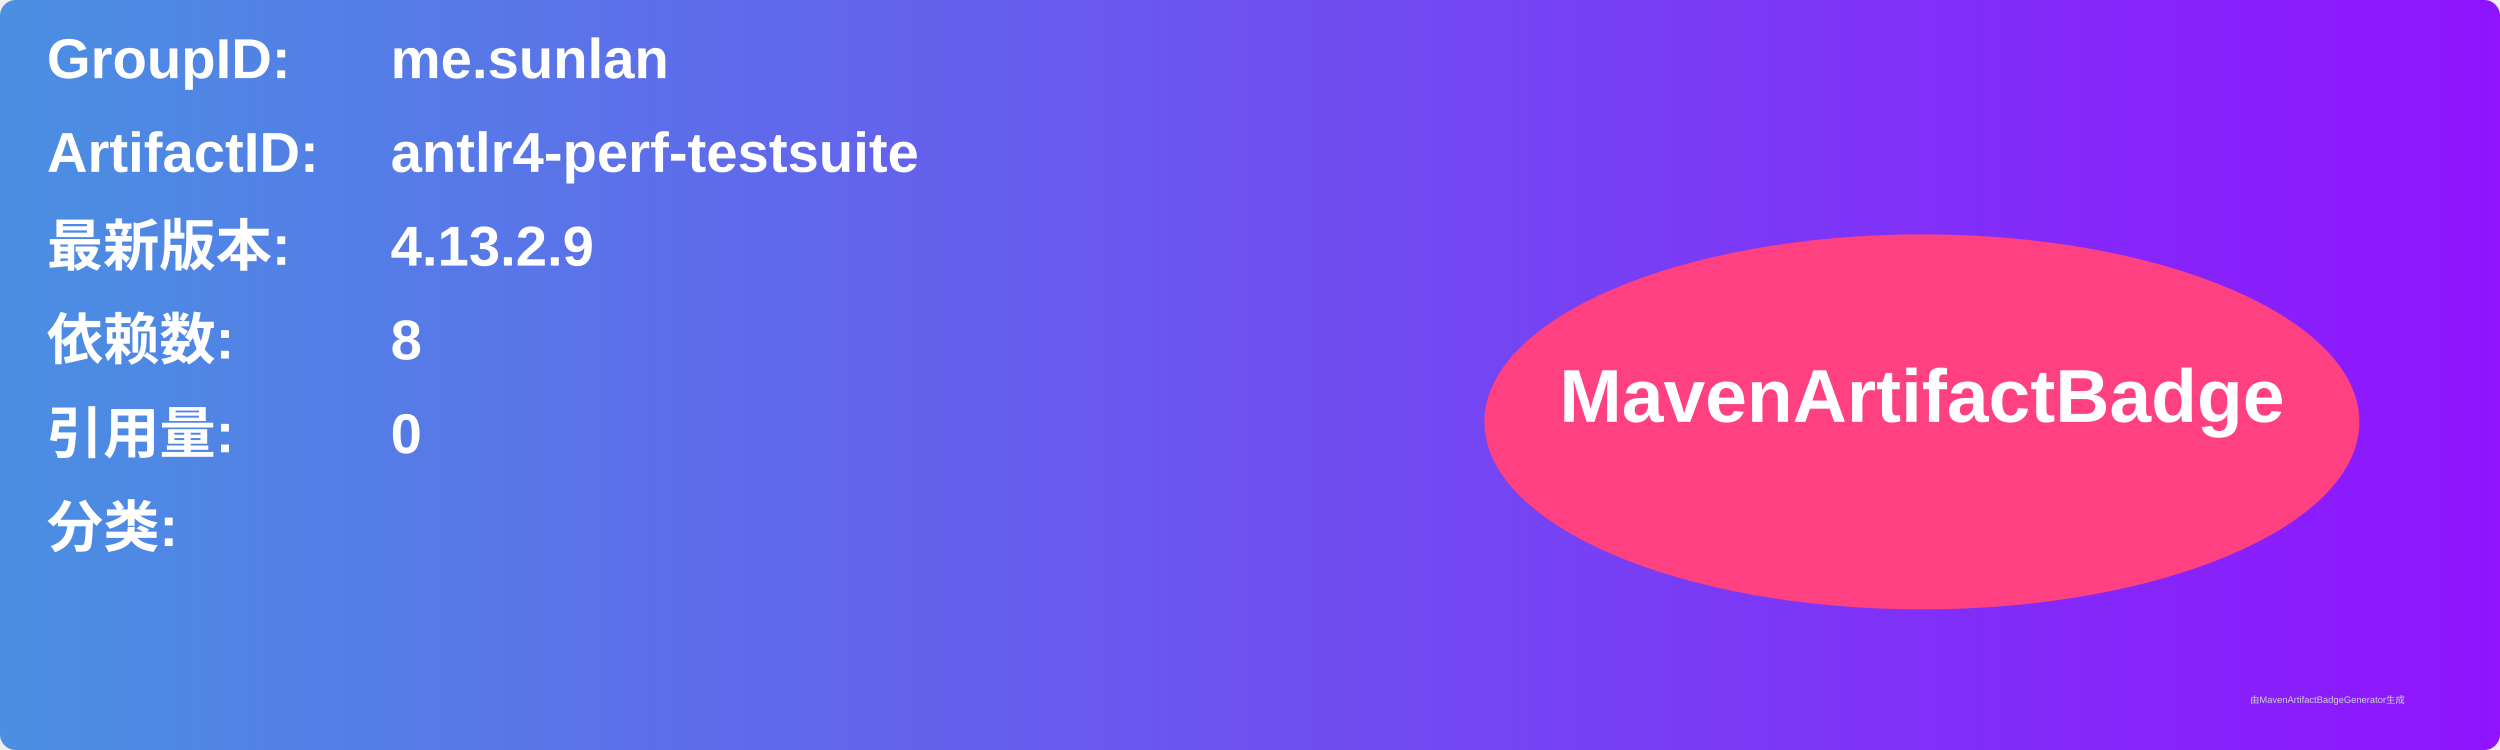
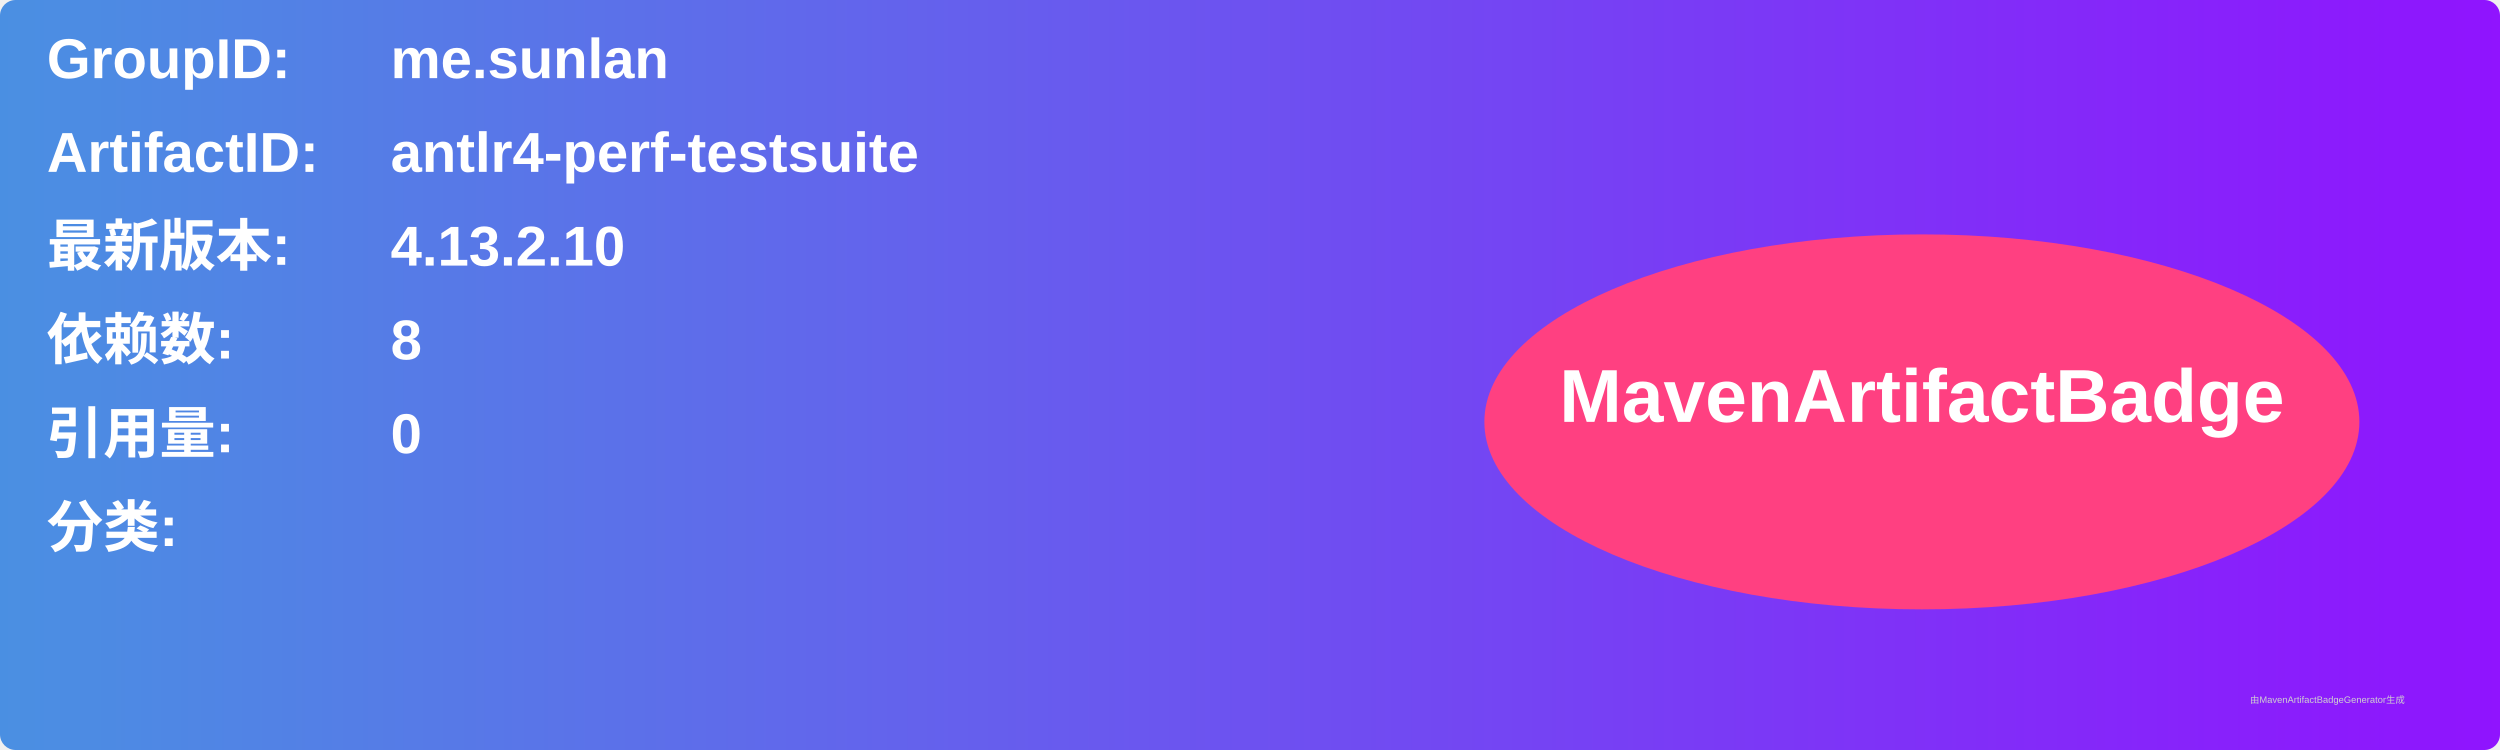
<svg xmlns="http://www.w3.org/2000/svg" width="800" height="240" viewBox="0 0 800 240">
  <linearGradient id="grad" x1="0%" y1="0%" x2="100%" y2="0%">
    <stop offset="0%" stop-color="#4a90e2" />
    <stop offset="100%" stop-color="#9013fe" />
  </linearGradient>
  <rect width="100%" height="100%" rx="5" ry="5" fill="url(#grad)" />
  <g transform="translate(15, 15)">
    <text x="0" y="10" font-family="Arial" font-size="18" fill="white" font-weight="bold" width="260">GroupID:</text>
    <text x="110" y="10" font-family="Arial" font-size="18" fill="white" font-weight="bold" width="460">me.sunlan</text>
    <text x="0" y="40" font-family="Arial" font-size="18" fill="white" font-weight="bold" width="260">ArtifactID:</text>
    <text x="110" y="40" font-family="Arial" font-size="18" fill="white" font-weight="bold" width="460">antlr4-perf-testsuite</text>
    <text x="0" y="70" font-family="Arial" font-size="18" fill="white" font-weight="bold">最新版本:</text>
    <text x="110" y="70" font-family="Arial" font-size="18" fill="white" font-weight="bold">
-       <tspan font-weight="bold">4.13.2.9</tspan>
+       <tspan font-weight="bold">4.13.2.10</tspan>
    </text>
    <text x="0" y="100" font-family="Arial" font-size="18" fill="white" font-weight="bold">依赖数: </text>
    <text x="110" y="100" font-family="Arial" font-size="18" fill="white">
      <tspan font-weight="bold">8</tspan>
    </text>
    <text x="0" y="130" font-family="Arial" font-size="18" fill="white" font-weight="bold">引用量: </text>
    <text x="110" y="130" font-family="Arial" font-size="18" fill="white">
      <tspan font-weight="bold">0</tspan>
    </text>
    <text x="0" y="160" font-family="Arial" font-size="18" fill="white" font-weight="bold">分类:</text>
    <text x="10" y="190" font-family="Arial" font-size="10" fill="white">
      <tspan font-weight="bold" />
    </text>
    <ellipse cx="600" cy="120" rx="140" ry="60" fill="#ff4081" />
    <text x="600" y="120" text-anchor="middle" font-family="Arial" font-size="24" fill="white" font-weight="bold">MavenArtifactBadge</text>
  </g>
  <text x="720" y="225" font-family="Arial" font-size="3" fill="#d0d0d0">由MavenArtifactBadgeGenerator生成</text>
</svg>
